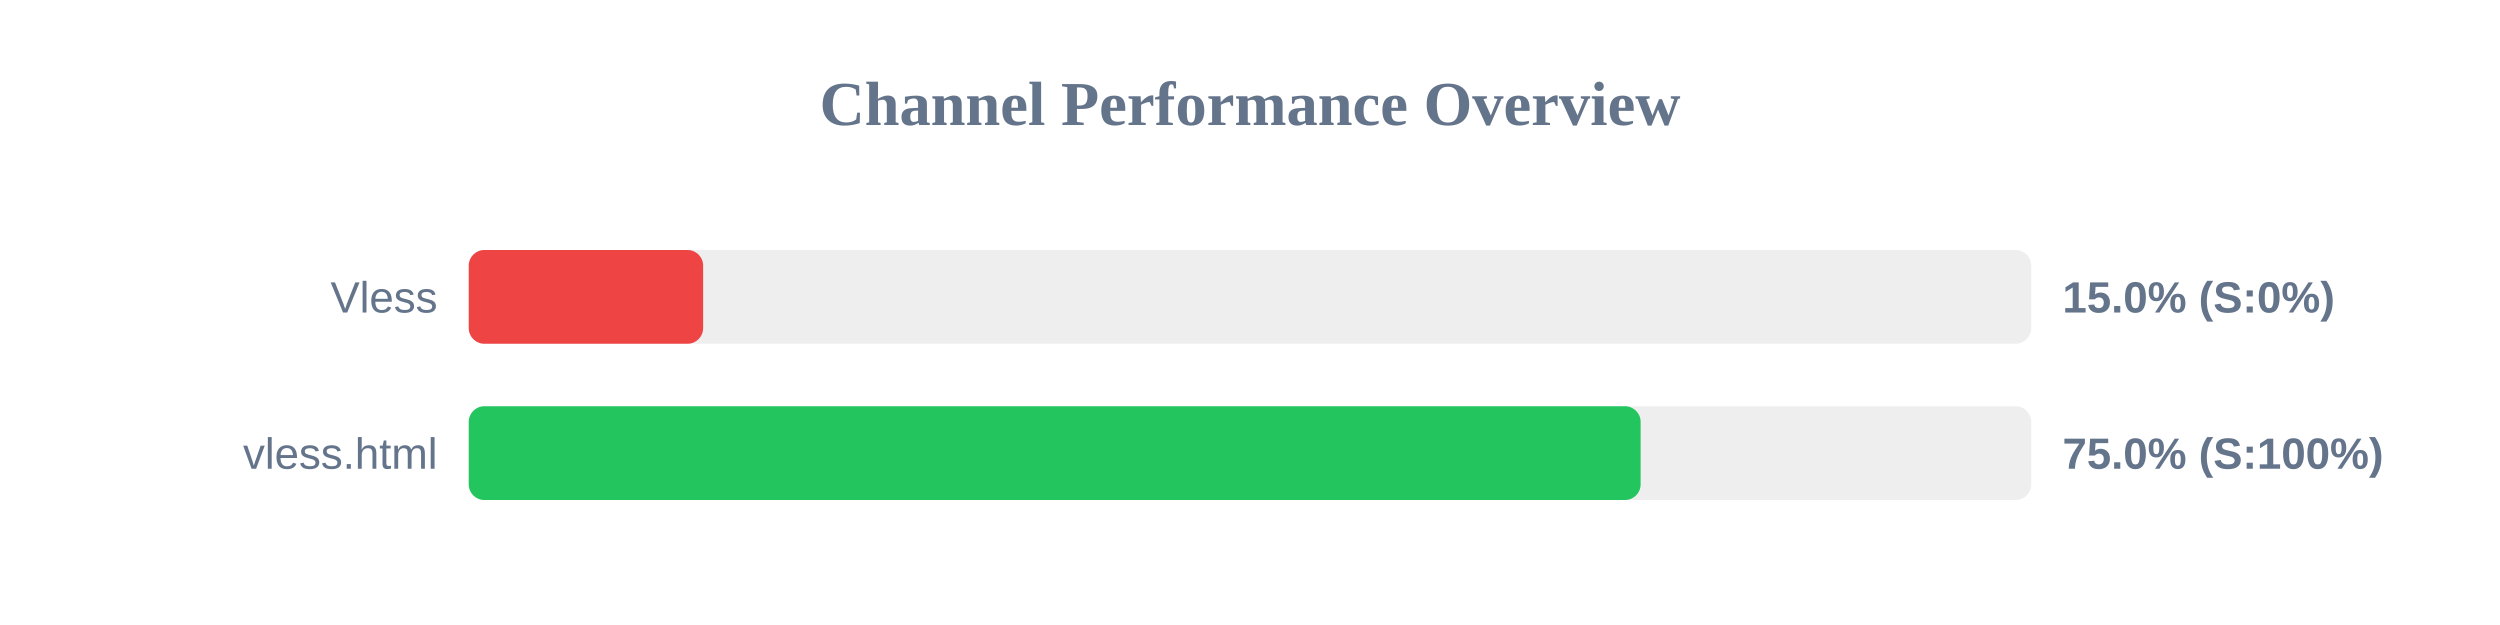
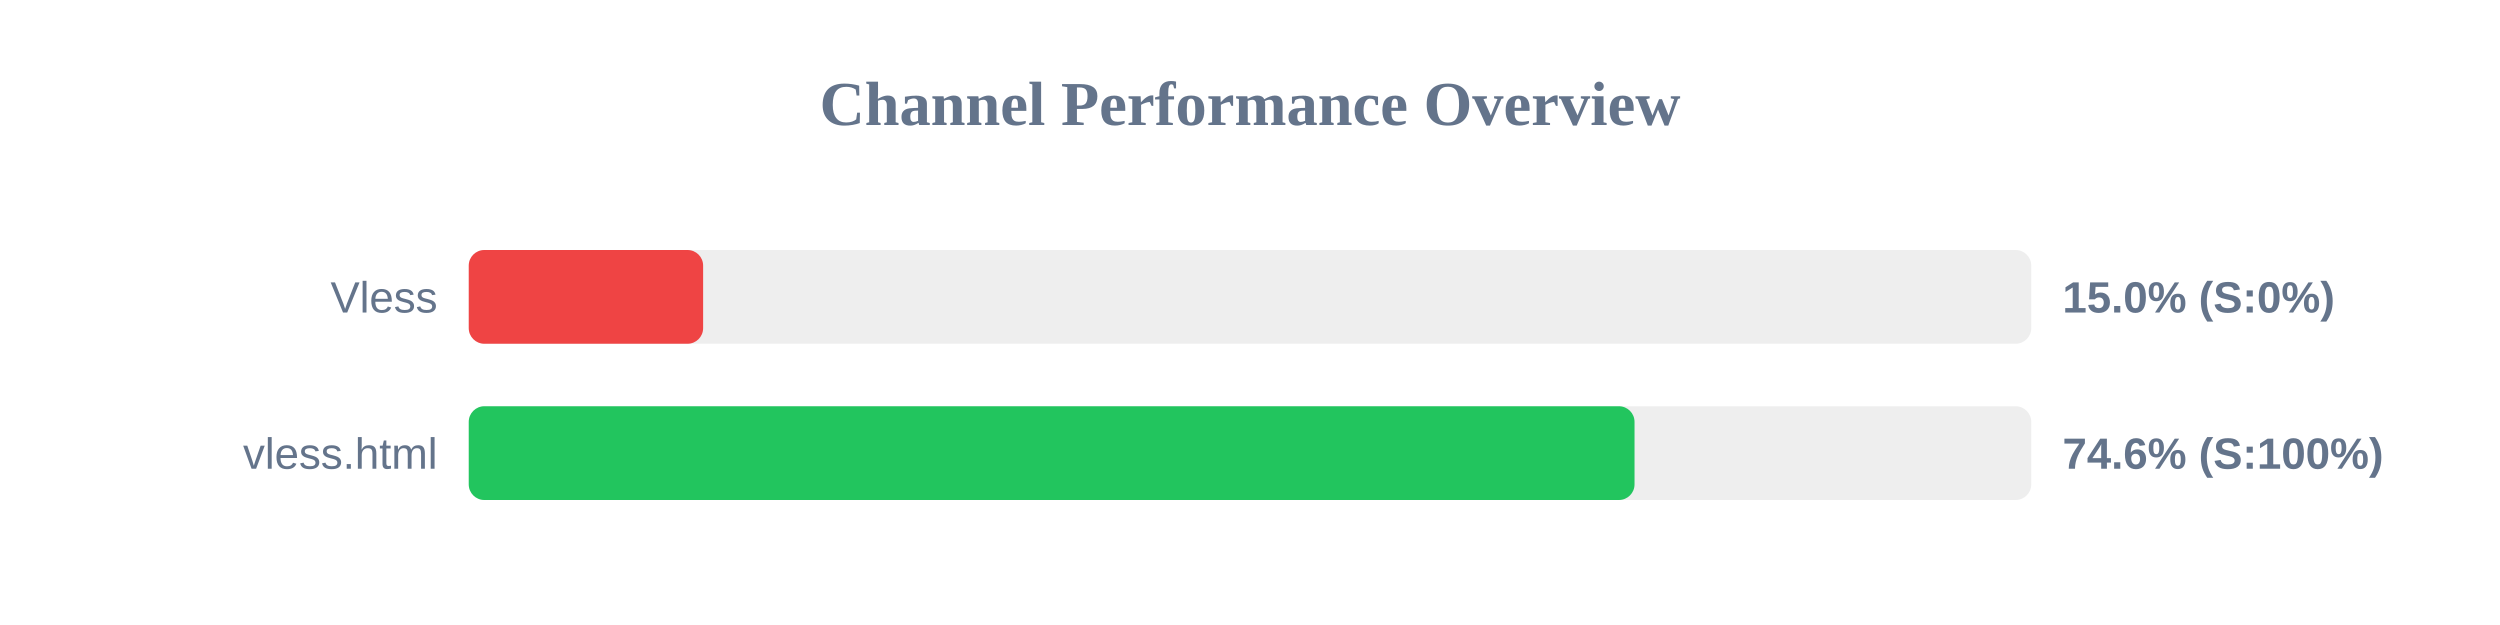
<svg xmlns="http://www.w3.org/2000/svg" width="800" height="200" version="1.1">
  <style>
        .row { font: 14px Arial; fill: #64748b; }
        .score { font: bold 14px Arial; fill: #64748b; }
    </style>
  <text x="400" y="40" text-anchor="middle" font-size="20px" font-weight="bold" fill="#64748b">Channel Performance Overview</text>
  <rect x="150" y="80" width="500" height="30" fill="#eee" rx="5" />
  <rect x="150" y="80" width="75.0" height="30" fill="#ef4444" rx="5" />
  <text x="140" y="100" text-anchor="end" class="row">Vless</text>
  <text x="660" y="100" text-anchor="start" class="score">15.0% (S:0%)</text>
  <rect x="150" y="130" width="500" height="30" fill="#eee" rx="5" />
-   <rect x="150" y="130" width="375.0" height="30" fill="#22c55e" rx="5" />
+   <rect x="150" y="130" width="373.05" height="30" fill="#22c55e" rx="5" />
  <text x="140" y="150" text-anchor="end" class="row">vless.html</text>
-   <text x="660" y="150" text-anchor="start" class="score">75.0% (S:100%)</text>
+   <text x="660" y="150" text-anchor="start" class="score">74.6% (S:100%)</text>
</svg>
